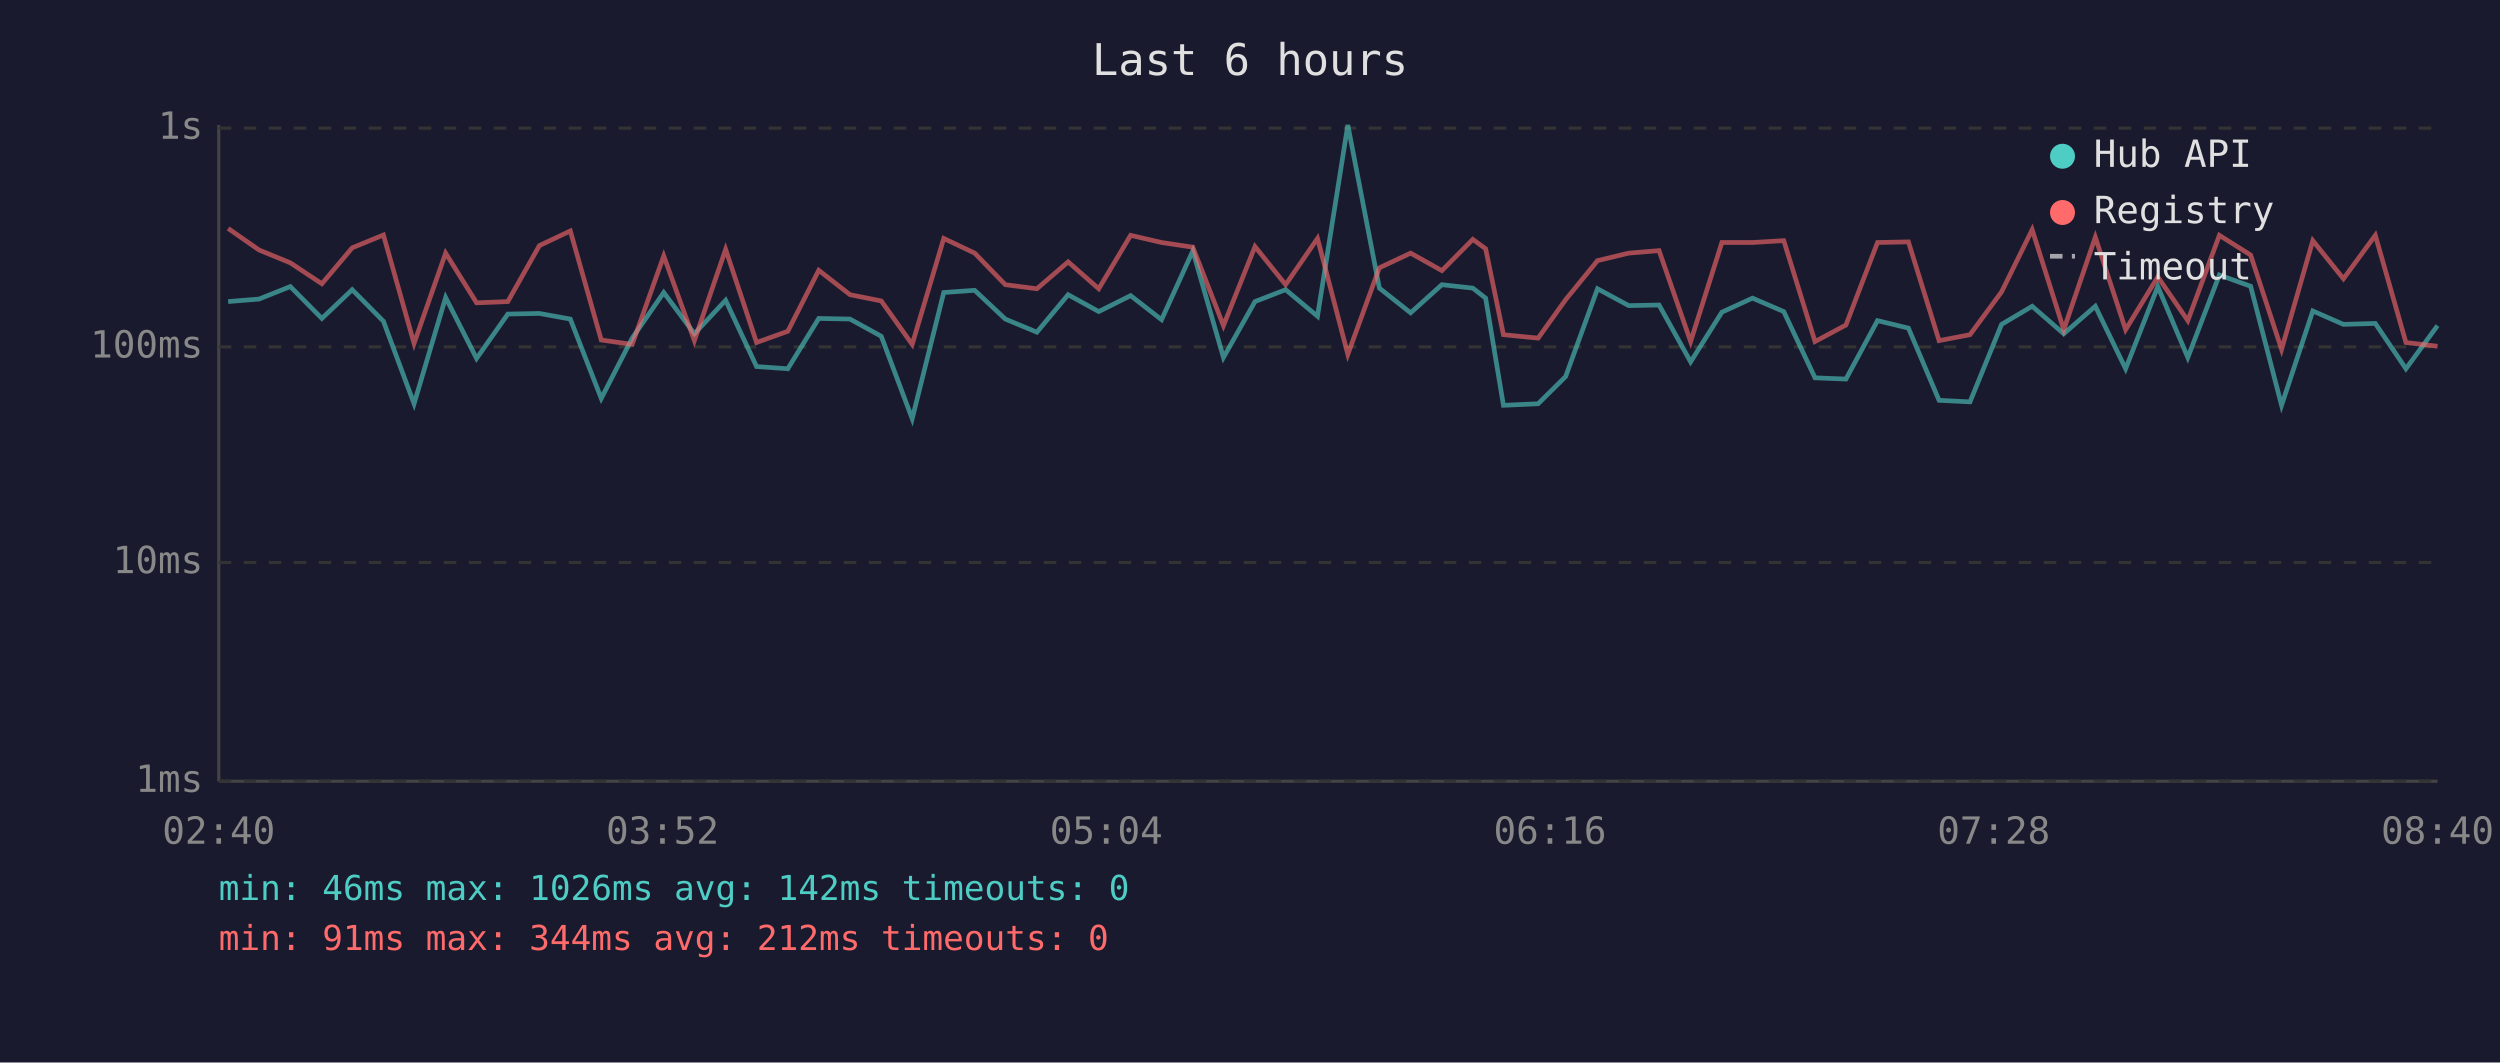
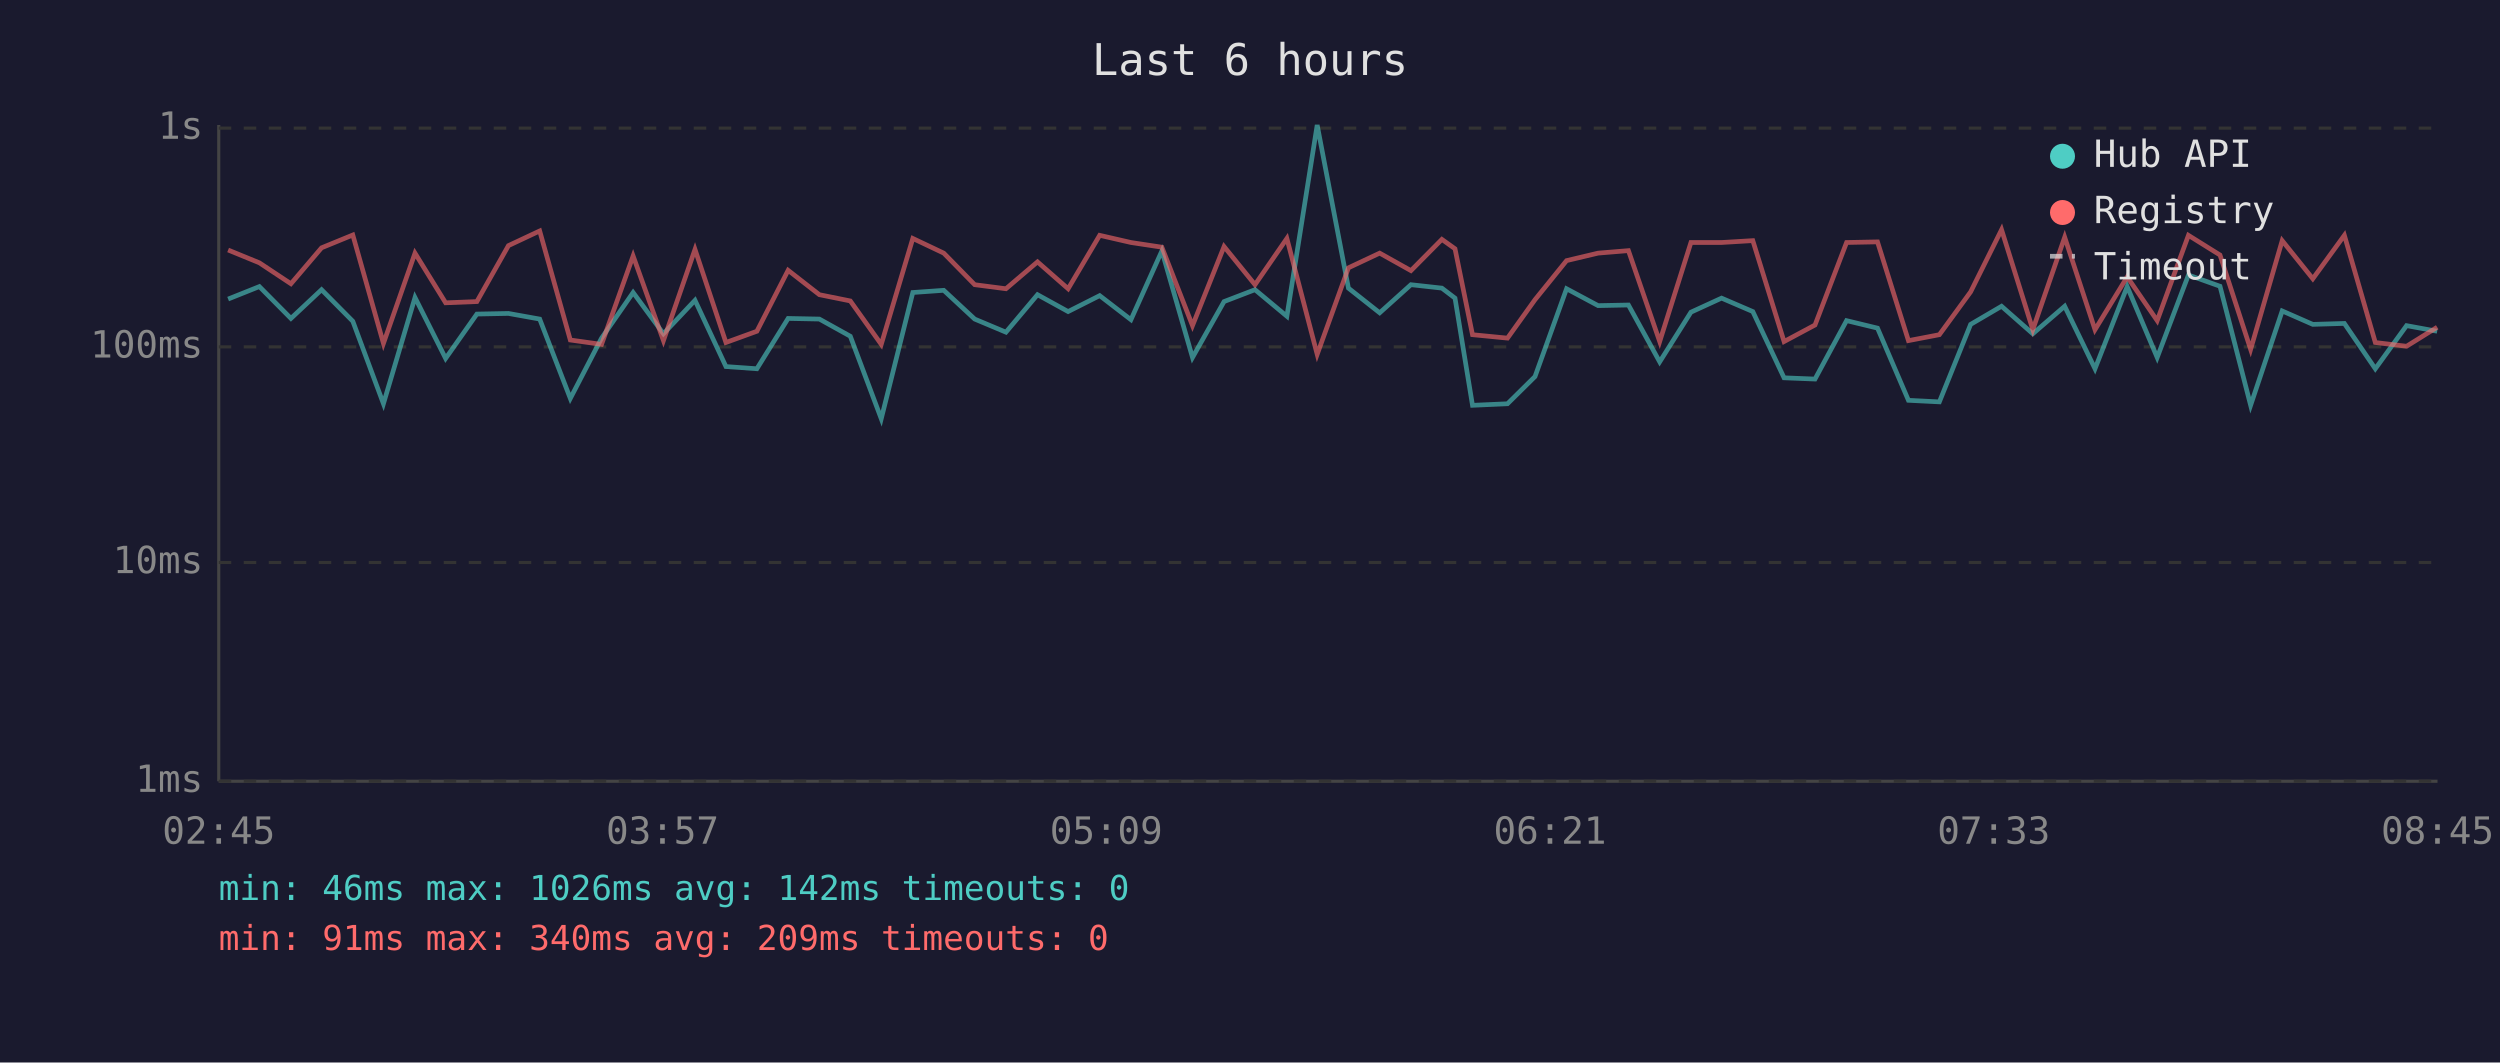
<svg xmlns="http://www.w3.org/2000/svg" viewBox="0 0 800 340" font-family="monospace" font-size="12">
  <rect width="800" height="340" fill="#1a1a2e" />
  <text x="400" y="24" fill="#e0e0e0" font-size="14" text-anchor="middle">Last 6 hours</text>
  <line x1="70" y1="40" x2="70" y2="250" stroke="#444" stroke-width="1" />
  <line x1="70" y1="250" x2="780" y2="250" stroke="#444" stroke-width="1" />
  <line x1="70" y1="250" x2="780" y2="250" stroke="#333" stroke-width="1" stroke-dasharray="4" />
  <text x="65" y="250" fill="#888" text-anchor="end" dominant-baseline="middle">1ms</text>
  <line x1="70" y1="180" x2="780" y2="180" stroke="#333" stroke-width="1" stroke-dasharray="4" />
  <text x="65" y="180" fill="#888" text-anchor="end" dominant-baseline="middle">10ms</text>
  <line x1="70" y1="111" x2="780" y2="111" stroke="#333" stroke-width="1" stroke-dasharray="4" />
  <text x="65" y="111" fill="#888" text-anchor="end" dominant-baseline="middle">100ms</text>
  <line x1="70" y1="41" x2="780" y2="41" stroke="#333" stroke-width="1" stroke-dasharray="4" />
  <text x="65" y="41" fill="#888" text-anchor="end" dominant-baseline="middle">1s</text>
-   <text x="70" y="270" fill="#888" text-anchor="middle">02:40</text>
-   <text x="212" y="270" fill="#888" text-anchor="middle">03:52</text>
-   <text x="354" y="270" fill="#888" text-anchor="middle">05:04</text>
-   <text x="496" y="270" fill="#888" text-anchor="middle">06:16</text>
-   <text x="638" y="270" fill="#888" text-anchor="middle">07:28</text>
-   <text x="780" y="270" fill="#888" text-anchor="middle">08:40</text>
-   <polyline points="73.0,96.5 82.9,95.7 92.9,91.7 103.0,101.9 112.7,92.7 122.7,102.8 132.5,129.2 142.6,95.2 152.5,114.7 162.5,100.5 172.6,100.3 182.5,102.1 192.4,127.5 202.3,108.2 212.4,93.6 222.2,106.8 232.2,96.1 242.1,117.3 252.1,118.0 262.0,101.9 272.0,102.1 282.0,107.6 291.9,134.0 302.0,93.6 311.9,92.9 321.7,102.1 331.8,106.3 341.8,94.3 351.6,99.7 361.8,94.6 371.7,102.3 381.7,80.3 391.5,114.4 401.6,96.5 411.4,92.7 421.6,101.2 431.3,40.0 441.4,92.2 451.4,100.1 461.4,91.1 471.3,92.2 475.4,95.4 481.1,129.7 492.2,129.2 501.0,120.5 511.2,92.4 521.2,97.8 530.9,97.6 541.0,115.8 551.0,99.9 560.8,95.4 570.8,99.7 580.8,120.9 590.7,121.3 600.8,102.6 610.7,105.0 620.5,128.1 630.4,128.6 640.5,103.8 650.3,98.0 660.4,106.8 670.5,98.0 680.2,118.0 690.5,91.7 700.1,114.4 710.2,88.0 720.2,91.6 730.1,129.7 740.1,99.5 749.9,103.8 760.1,103.5 769.9,118.0 780.0,104.2" fill="none" stroke="#4ecdc4" stroke-width="1.5" opacity="0.6" />
-   <polyline points="73.0,73.1 82.9,80.0 92.9,84.1 103.0,90.8 112.7,79.3 122.7,75.2 132.5,109.9 142.6,81.0 152.5,96.9 162.5,96.5 172.6,78.6 182.5,73.9 192.4,108.8 202.3,110.2 212.4,81.9 222.2,109.0 232.2,79.8 242.1,109.6 252.1,106.0 262.0,86.5 272.0,94.3 282.0,96.3 291.9,110.2 302.0,76.3 311.9,81.0 321.7,91.1 331.8,92.4 341.8,83.8 351.6,92.4 361.8,75.3 371.7,77.6 381.7,79.1 391.5,104.2 401.6,78.9 411.4,91.1 421.6,76.3 431.3,113.4 441.4,85.7 451.4,81.0 461.4,86.6 471.3,76.6 475.4,79.6 481.1,107.1 492.2,108.2 501.0,95.9 511.2,83.4 521.2,81.0 530.9,80.2 541.0,109.3 551.0,77.6 560.8,77.6 570.8,77.0 580.8,109.3 590.7,104.0 600.8,77.6 610.7,77.4 620.5,109.0 630.4,107.1 640.5,93.4 650.3,73.5 660.4,105.5 670.5,75.9 680.2,105.5 690.5,88.6 700.1,102.6 710.2,75.3 720.2,81.6 730.1,111.8 740.1,77.0 749.9,89.2 760.1,75.3 769.9,109.6 780.0,110.8" fill="none" stroke="#ff6b6b" stroke-width="1.5" opacity="0.6" />
+   <text x="70" y="270" fill="#888" text-anchor="middle">02:45</text>
+   <text x="212" y="270" fill="#888" text-anchor="middle">03:57</text>
+   <text x="354" y="270" fill="#888" text-anchor="middle">05:09</text>
+   <text x="496" y="270" fill="#888" text-anchor="middle">06:21</text>
+   <text x="638" y="270" fill="#888" text-anchor="middle">07:33</text>
+   <text x="780" y="270" fill="#888" text-anchor="middle">08:45</text>
+   <polyline points="73.0,95.7 83.0,91.7 93.1,101.9 102.9,92.7 112.9,102.8 122.7,129.2 132.8,95.2 142.6,114.7 152.6,100.5 162.7,100.3 172.7,102.1 182.5,127.5 192.5,108.2 202.6,93.6 212.3,106.8 222.4,96.1 232.3,117.3 242.2,118.0 252.2,101.9 262.2,102.1 272.1,107.6 282.0,134.0 292.1,93.6 302.0,92.9 311.9,102.1 321.9,106.3 332.0,94.3 341.8,99.7 351.9,94.6 361.9,102.3 371.8,80.3 381.6,114.4 391.7,96.5 401.6,92.7 411.8,101.2 421.5,40.0 431.5,92.2 441.5,100.1 451.5,91.1 461.4,92.2 465.6,95.4 471.2,129.7 482.4,129.2 491.2,120.5 501.3,92.4 511.4,97.8 521.1,97.6 531.1,115.8 541.1,99.9 550.9,95.4 560.9,99.7 570.9,120.9 580.8,121.3 590.9,102.6 600.8,105.0 610.7,128.1 620.6,128.6 630.6,103.8 640.5,98.0 650.5,106.8 660.7,98.0 670.4,118.0 680.7,91.7 690.3,114.4 700.3,88.0 710.4,91.6 720.2,129.7 730.3,99.5 740.1,103.8 750.2,103.5 760.1,118.0 770.1,104.2 779.9,106.0" fill="none" stroke="#4ecdc4" stroke-width="1.5" opacity="0.6" />
+   <polyline points="73.0,80.0 83.0,84.1 93.1,90.8 102.9,79.3 112.9,75.2 122.7,109.9 132.8,81.0 142.6,96.9 152.6,96.5 162.7,78.6 172.7,73.9 182.5,108.8 192.5,110.2 202.6,81.9 212.3,109.0 222.4,79.8 232.3,109.6 242.2,106.0 252.2,86.5 262.2,94.3 272.1,96.3 282.0,110.2 292.1,76.3 302.0,81.0 311.9,91.1 321.9,92.4 332.0,83.8 341.8,92.4 351.9,75.3 361.9,77.6 371.8,79.1 381.6,104.2 391.7,78.9 401.6,91.1 411.8,76.3 421.5,113.4 431.5,85.7 441.5,81.0 451.5,86.6 461.4,76.6 465.6,79.6 471.2,107.1 482.4,108.2 491.2,95.9 501.3,83.4 511.4,81.0 521.1,80.2 531.1,109.3 541.1,77.6 550.9,77.6 560.9,77.0 570.9,109.3 580.8,104.0 590.9,77.6 600.8,77.4 610.7,109.0 620.6,107.1 630.6,93.4 640.5,73.5 650.5,105.5 660.7,75.9 670.4,105.5 680.7,88.6 690.3,102.6 700.3,75.3 710.4,81.6 720.2,111.8 730.3,77.0 740.1,89.2 750.2,75.3 760.1,109.6 770.1,110.8 779.9,104.7" fill="none" stroke="#ff6b6b" stroke-width="1.5" opacity="0.6" />
  <circle cx="660" cy="50" r="4" fill="#4ecdc4" />
  <text x="670" y="50" fill="#e0e0e0" dominant-baseline="middle">Hub API</text>
  <circle cx="660" cy="68" r="4" fill="#ff6b6b" />
  <text x="670" y="68" fill="#e0e0e0" dominant-baseline="middle">Registry</text>
  <line x1="656" y1="82" x2="664" y2="82" stroke="#e0e0e0" stroke-width="1.5" stroke-dasharray="4,3" opacity="0.7" />
  <text x="670" y="86" fill="#e0e0e0" dominant-baseline="middle">Timeout</text>
  <text x="70" y="288" fill="#4ecdc4" font-size="11">min: 46ms  max: 1026ms  avg: 142ms  timeouts: 0</text>
-   <text x="70" y="304" fill="#ff6b6b" font-size="11">min: 91ms  max: 344ms  avg: 212ms  timeouts: 0</text>
+   <text x="70" y="304" fill="#ff6b6b" font-size="11">min: 91ms  max: 340ms  avg: 209ms  timeouts: 0</text>
</svg>
